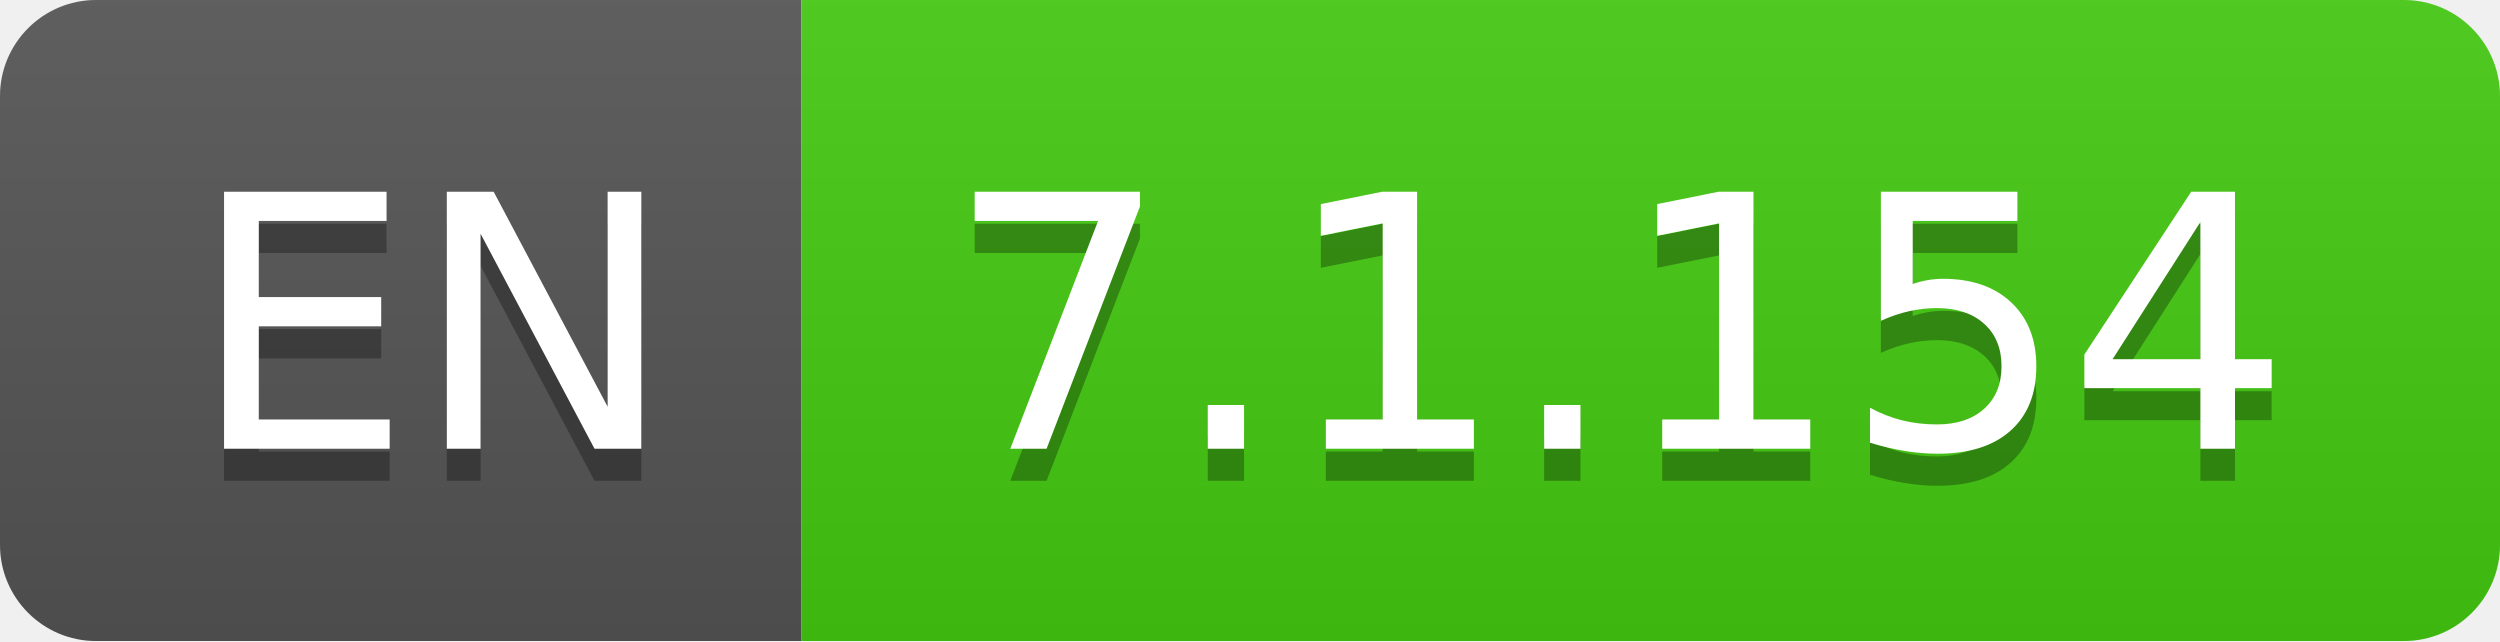
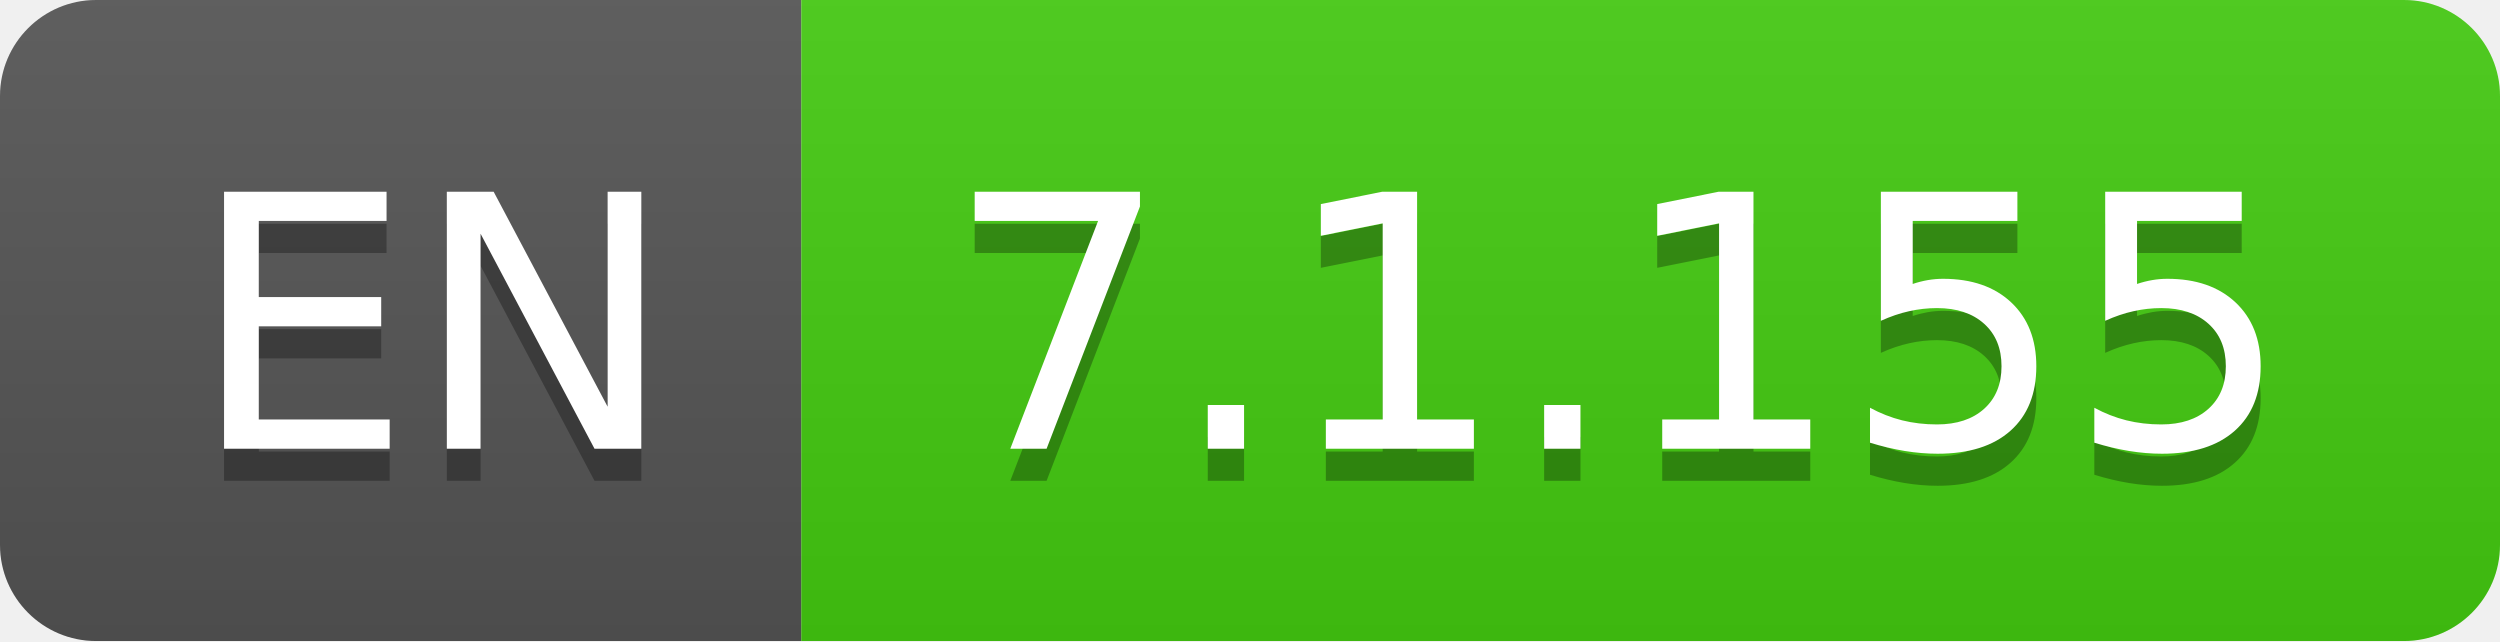
- <svg xmlns="http://www.w3.org/2000/svg" width="78" height="20" role="img" aria-label="EN: 7.1.154">
+ <svg xmlns="http://www.w3.org/2000/svg" width="78" height="20" role="img" aria-label="EN: 7.1.155">
  <linearGradient id="s" x2="0" y2="100%">
    <stop offset="0" stop-color="#bbb" stop-opacity=".1" />
    <stop offset="1" stop-opacity=".1" />
  </linearGradient>
  <clipPath id="r">
    <rect width="78" height="20" rx="3" fill="#fff" />
  </clipPath>
  <g clip-path="url(#r)">
    <rect width="25" height="20" fill="#555" />
    <rect x="25" width="53" height="20" fill="#4c1" />
    <rect width="78" height="20" fill="url(#s)" />
  </g>
  <g fill="#fff" text-anchor="middle" font-family="Verdana,Geneva,DejaVu Sans,sans-serif" text-rendering="geometricPrecision" font-size="110">
    <text aria-hidden="true" x="135" y="150" fill="#010101" fill-opacity=".3" transform="scale(.1)" textLength="150">EN</text>
    <text x="135" y="140" transform="scale(.1)" fill="#fff" textLength="150">EN</text>
-     <text aria-hidden="true" x="505" y="150" fill="#010101" fill-opacity=".3" transform="scale(.1)" textLength="430">7.1.154</text>
-     <text x="505" y="140" transform="scale(.1)" fill="#fff" textLength="430">7.1.154</text>
+     <text aria-hidden="true" x="505" y="150" fill="#010101" fill-opacity=".3" transform="scale(.1)" textLength="430">7.1.155</text>
+     <text x="505" y="140" transform="scale(.1)" fill="#fff" textLength="430">7.1.155</text>
  </g>
</svg>
